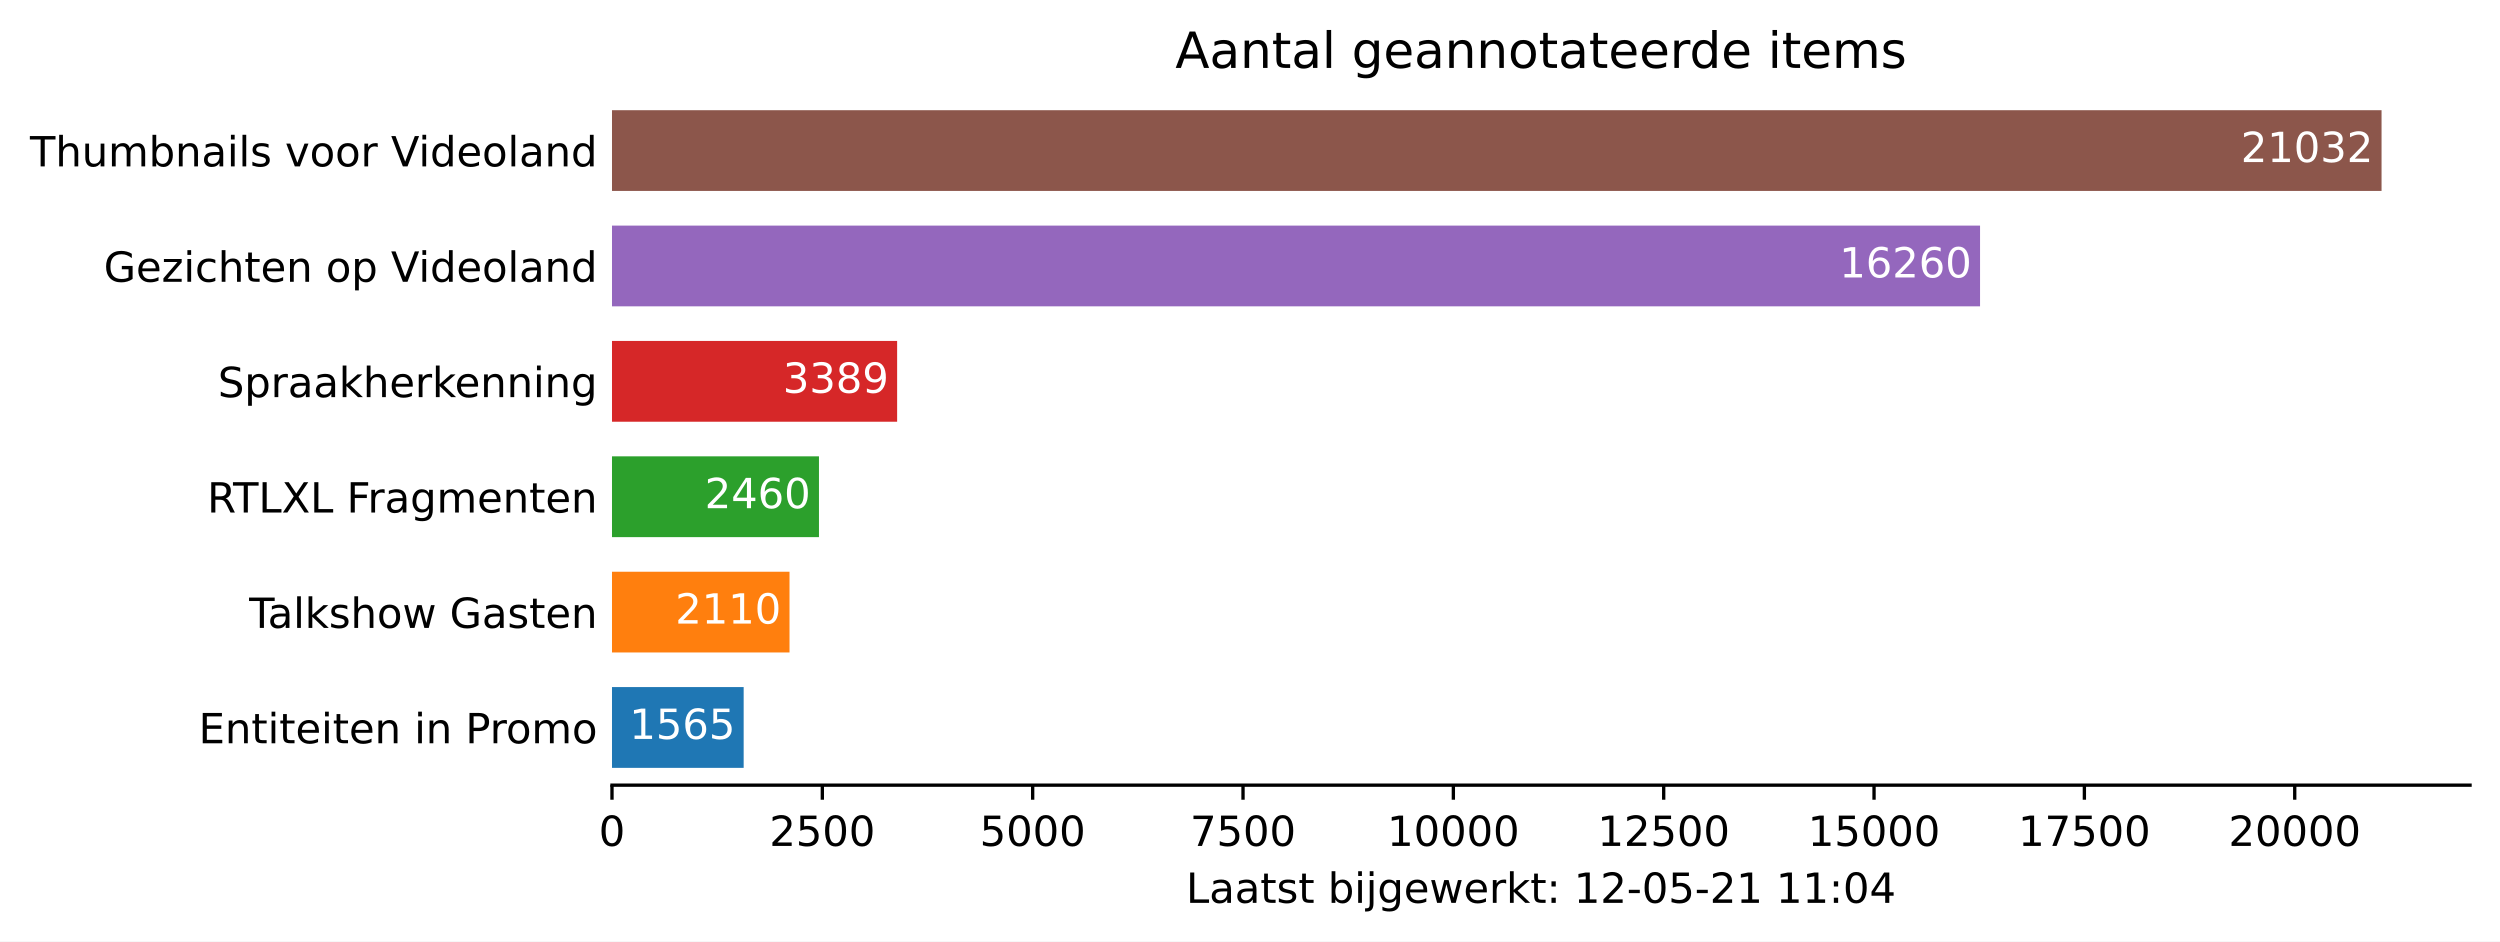
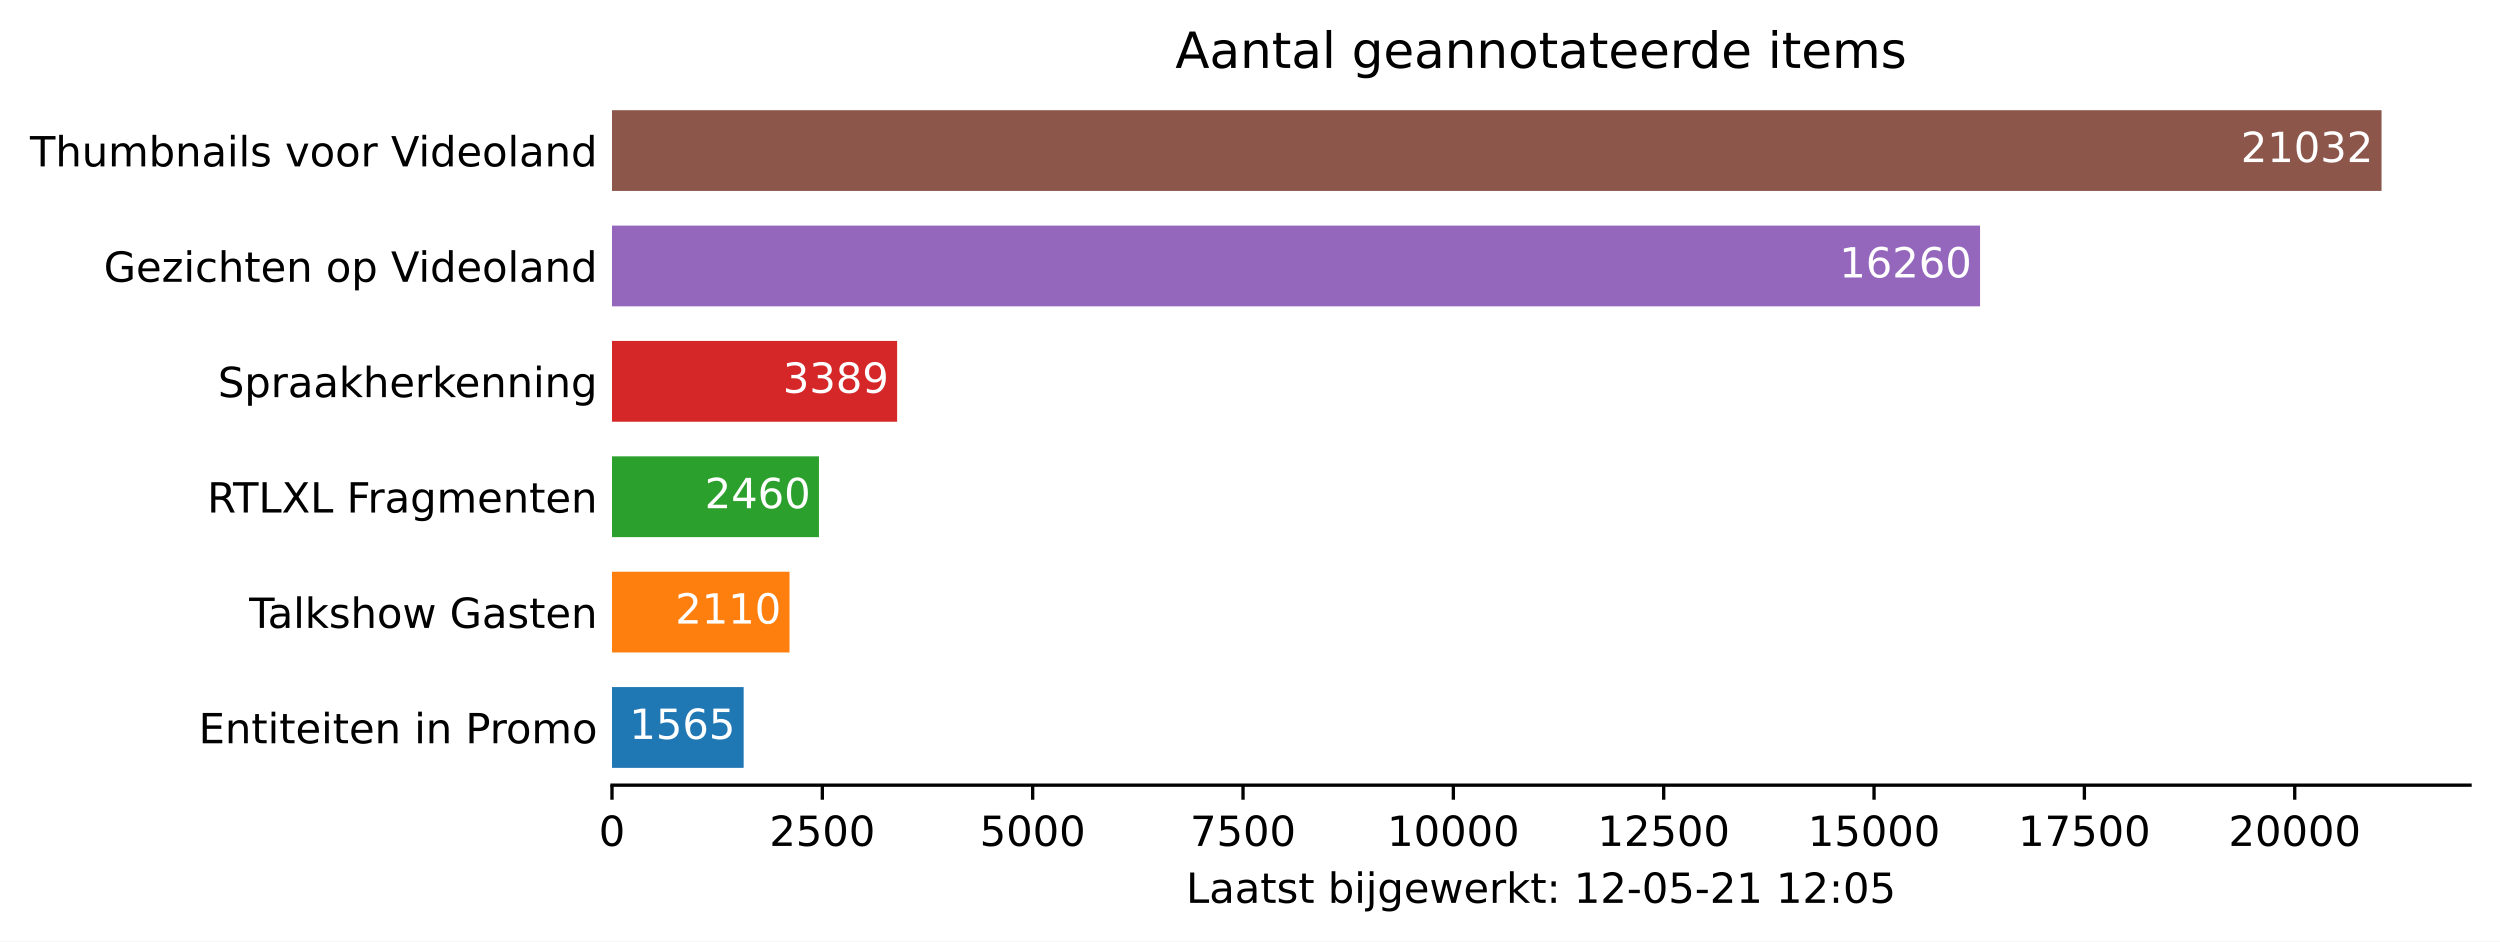
<svg xmlns="http://www.w3.org/2000/svg" xmlns:xlink="http://www.w3.org/1999/xlink" height="226.194pt" version="1.1" viewBox="0 0 600.633 226.194" width="600.633pt">
  <defs>
    <style type="text/css">*{stroke-linecap:butt;stroke-linejoin:round;}</style>
  </defs>
  <g id="figure_1">
    <g id="patch_1">
      <path d="M 0 226.194  L 600.633 226.194  L 600.633 0  L 0 0  z " style="fill:#ffffff;" />
    </g>
    <g id="axes_1">
      <g id="patch_2">
        <path d="M 147.033 188.638  L 593.433 188.638  L 593.433 22.318  L 147.033 22.318  z " style="fill:#ffffff;" />
      </g>
      <g id="patch_3">
-         <path clip-path="url(#p263cde535e)" d="M 147.033 184.48  L 178.668 184.48  L 178.668 165.076  L 147.033 165.076  z " style="fill:#1f77b4;" />
+         <path clip-path="url(#pf174ad5b69)" d="M 147.033 184.48  L 178.668 184.48  L 178.668 165.076  L 147.033 165.076  z " style="fill:#1f77b4;" />
      </g>
      <g id="patch_4">
-         <path clip-path="url(#p263cde535e)" d="M 147.033 156.76  L 189.685 156.76  L 189.685 137.356  L 147.033 137.356  z " style="fill:#ff7f0e;" />
+         <path clip-path="url(#pf174ad5b69)" d="M 147.033 156.76  L 189.685 156.76  L 189.685 137.356  L 147.033 137.356  z " style="fill:#ff7f0e;" />
      </g>
      <g id="patch_5">
-         <path clip-path="url(#p263cde535e)" d="M 147.033 129.04  L 196.759 129.04  L 196.759 109.636  L 147.033 109.636  z " style="fill:#2ca02c;" />
+         <path clip-path="url(#pf174ad5b69)" d="M 147.033 129.04  L 196.759 129.04  L 196.759 109.636  L 147.033 109.636  z " style="fill:#2ca02c;" />
      </g>
      <g id="patch_6">
-         <path clip-path="url(#p263cde535e)" d="M 147.033 101.32  L 215.538 101.32  L 215.538 81.916  L 147.033 81.916  z " style="fill:#d62728;" />
+         <path clip-path="url(#pf174ad5b69)" d="M 147.033 101.32  L 215.538 101.32  L 215.538 81.916  L 147.033 81.916  z " style="fill:#d62728;" />
      </g>
      <g id="patch_7">
-         <path clip-path="url(#p263cde535e)" d="M 147.033 73.6  L 475.714 73.6  L 475.714 54.196  L 147.033 54.196  z " style="fill:#9467bd;" />
+         <path clip-path="url(#pf174ad5b69)" d="M 147.033 73.6  L 475.714 73.6  L 475.714 54.196  L 147.033 54.196  z " style="fill:#9467bd;" />
      </g>
      <g id="patch_8">
-         <path clip-path="url(#p263cde535e)" d="M 147.033 45.88  L 572.176 45.88  L 572.176 26.476  L 147.033 26.476  z " style="fill:#8c564b;" />
+         <path clip-path="url(#pf174ad5b69)" d="M 147.033 45.88  L 572.176 45.88  L 572.176 26.476  L 147.033 26.476  z " style="fill:#8c564b;" />
      </g>
      <g id="matplotlib.axis_1">
        <g id="xtick_1">
          <g id="line2d_1">
            <defs>
-               <path d="M 0 0  L 0 3.5  " id="m3bd227bd7e" style="stroke:#000000;stroke-width:0.8;" />
+               <path d="M 0 0  L 0 3.5  " id="mc2f18423f3" style="stroke:#000000;stroke-width:0.8;" />
            </defs>
            <g>
-               <use style="stroke:#000000;stroke-width:0.8;" x="147.033" xlink:href="#m3bd227bd7e" y="188.638" />
+               <use style="stroke:#000000;stroke-width:0.8;" x="147.033" xlink:href="#mc2f18423f3" y="188.638" />
            </g>
          </g>
          <g id="text_1">
            <g transform="translate(143.8516 203.2366)scale(0.1 -0.1)">
              <defs>
                <path d="M 2034 4250  Q 1547 4250 1301 3770  Q 1056 3291 1056 2328  Q 1056 1369 1301 889  Q 1547 409 2034 409  Q 2525 409 2770 889  Q 3016 1369 3016 2328  Q 3016 3291 2770 3770  Q 2525 4250 2034 4250  z M 2034 4750  Q 2819 4750 3233 4129  Q 3647 3509 3647 2328  Q 3647 1150 3233 529  Q 2819 -91 2034 -91  Q 1250 -91 836 529  Q 422 1150 422 2328  Q 422 3509 836 4129  Q 1250 4750 2034 4750  z " id="DejaVuSans-30" transform="scale(0.015625)" />
              </defs>
              <use xlink:href="#DejaVuSans-30" />
            </g>
          </g>
        </g>
        <g id="xtick_2">
          <g id="line2d_2">
            <g>
-               <use style="stroke:#000000;stroke-width:0.8;" x="197.568" xlink:href="#m3bd227bd7e" y="188.638" />
+               <use style="stroke:#000000;stroke-width:0.8;" x="197.568" xlink:href="#mc2f18423f3" y="188.638" />
            </g>
          </g>
          <g id="text_2">
            <g transform="translate(184.8431 203.2366)scale(0.1 -0.1)">
              <defs>
                <path d="M 1228 531  L 3431 531  L 3431 0  L 469 0  L 469 531  Q 828 903 1448 1529  Q 2069 2156 2228 2338  Q 2531 2678 2651 2914  Q 2772 3150 2772 3378  Q 2772 3750 2511 3984  Q 2250 4219 1831 4219  Q 1534 4219 1204 4116  Q 875 4013 500 3803  L 500 4441  Q 881 4594 1212 4672  Q 1544 4750 1819 4750  Q 2544 4750 2975 4387  Q 3406 4025 3406 3419  Q 3406 3131 3298 2873  Q 3191 2616 2906 2266  Q 2828 2175 2409 1742  Q 1991 1309 1228 531  z " id="DejaVuSans-32" transform="scale(0.015625)" />
                <path d="M 691 4666  L 3169 4666  L 3169 4134  L 1269 4134  L 1269 2991  Q 1406 3038 1543 3061  Q 1681 3084 1819 3084  Q 2600 3084 3056 2656  Q 3513 2228 3513 1497  Q 3513 744 3044 326  Q 2575 -91 1722 -91  Q 1428 -91 1123 -41  Q 819 9 494 109  L 494 744  Q 775 591 1075 516  Q 1375 441 1709 441  Q 2250 441 2565 725  Q 2881 1009 2881 1497  Q 2881 1984 2565 2268  Q 2250 2553 1709 2553  Q 1456 2553 1204 2497  Q 953 2441 691 2322  L 691 4666  z " id="DejaVuSans-35" transform="scale(0.015625)" />
              </defs>
              <use xlink:href="#DejaVuSans-32" />
              <use x="63.623" xlink:href="#DejaVuSans-35" />
              <use x="127.246" xlink:href="#DejaVuSans-30" />
              <use x="190.869" xlink:href="#DejaVuSans-30" />
            </g>
          </g>
        </g>
        <g id="xtick_3">
          <g id="line2d_3">
            <g>
-               <use style="stroke:#000000;stroke-width:0.8;" x="248.103" xlink:href="#m3bd227bd7e" y="188.638" />
+               <use style="stroke:#000000;stroke-width:0.8;" x="248.103" xlink:href="#mc2f18423f3" y="188.638" />
            </g>
          </g>
          <g id="text_3">
            <g transform="translate(235.3783 203.2366)scale(0.1 -0.1)">
              <use xlink:href="#DejaVuSans-35" />
              <use x="63.623" xlink:href="#DejaVuSans-30" />
              <use x="127.246" xlink:href="#DejaVuSans-30" />
              <use x="190.869" xlink:href="#DejaVuSans-30" />
            </g>
          </g>
        </g>
        <g id="xtick_4">
          <g id="line2d_4">
            <g>
-               <use style="stroke:#000000;stroke-width:0.8;" x="298.639" xlink:href="#m3bd227bd7e" y="188.638" />
+               <use style="stroke:#000000;stroke-width:0.8;" x="298.639" xlink:href="#mc2f18423f3" y="188.638" />
            </g>
          </g>
          <g id="text_4">
            <g transform="translate(285.9135 203.2366)scale(0.1 -0.1)">
              <defs>
                <path d="M 525 4666  L 3525 4666  L 3525 4397  L 1831 0  L 1172 0  L 2766 4134  L 525 4134  L 525 4666  z " id="DejaVuSans-37" transform="scale(0.015625)" />
              </defs>
              <use xlink:href="#DejaVuSans-37" />
              <use x="63.623" xlink:href="#DejaVuSans-35" />
              <use x="127.246" xlink:href="#DejaVuSans-30" />
              <use x="190.869" xlink:href="#DejaVuSans-30" />
            </g>
          </g>
        </g>
        <g id="xtick_5">
          <g id="line2d_5">
            <g>
-               <use style="stroke:#000000;stroke-width:0.8;" x="349.174" xlink:href="#m3bd227bd7e" y="188.638" />
+               <use style="stroke:#000000;stroke-width:0.8;" x="349.174" xlink:href="#mc2f18423f3" y="188.638" />
            </g>
          </g>
          <g id="text_5">
            <g transform="translate(333.2675 203.2366)scale(0.1 -0.1)">
              <defs>
                <path d="M 794 531  L 1825 531  L 1825 4091  L 703 3866  L 703 4441  L 1819 4666  L 2450 4666  L 2450 531  L 3481 531  L 3481 0  L 794 0  L 794 531  z " id="DejaVuSans-31" transform="scale(0.015625)" />
              </defs>
              <use xlink:href="#DejaVuSans-31" />
              <use x="63.623" xlink:href="#DejaVuSans-30" />
              <use x="127.246" xlink:href="#DejaVuSans-30" />
              <use x="190.869" xlink:href="#DejaVuSans-30" />
              <use x="254.492" xlink:href="#DejaVuSans-30" />
            </g>
          </g>
        </g>
        <g id="xtick_6">
          <g id="line2d_6">
            <g>
-               <use style="stroke:#000000;stroke-width:0.8;" x="399.709" xlink:href="#m3bd227bd7e" y="188.638" />
+               <use style="stroke:#000000;stroke-width:0.8;" x="399.709" xlink:href="#mc2f18423f3" y="188.638" />
            </g>
          </g>
          <g id="text_6">
            <g transform="translate(383.8028 203.2366)scale(0.1 -0.1)">
              <use xlink:href="#DejaVuSans-31" />
              <use x="63.623" xlink:href="#DejaVuSans-32" />
              <use x="127.246" xlink:href="#DejaVuSans-35" />
              <use x="190.869" xlink:href="#DejaVuSans-30" />
              <use x="254.492" xlink:href="#DejaVuSans-30" />
            </g>
          </g>
        </g>
        <g id="xtick_7">
          <g id="line2d_7">
            <g>
-               <use style="stroke:#000000;stroke-width:0.8;" x="450.244" xlink:href="#m3bd227bd7e" y="188.638" />
+               <use style="stroke:#000000;stroke-width:0.8;" x="450.244" xlink:href="#mc2f18423f3" y="188.638" />
            </g>
          </g>
          <g id="text_7">
            <g transform="translate(434.338 203.2366)scale(0.1 -0.1)">
              <use xlink:href="#DejaVuSans-31" />
              <use x="63.623" xlink:href="#DejaVuSans-35" />
              <use x="127.246" xlink:href="#DejaVuSans-30" />
              <use x="190.869" xlink:href="#DejaVuSans-30" />
              <use x="254.492" xlink:href="#DejaVuSans-30" />
            </g>
          </g>
        </g>
        <g id="xtick_8">
          <g id="line2d_8">
            <g>
-               <use style="stroke:#000000;stroke-width:0.8;" x="500.779" xlink:href="#m3bd227bd7e" y="188.638" />
+               <use style="stroke:#000000;stroke-width:0.8;" x="500.779" xlink:href="#mc2f18423f3" y="188.638" />
            </g>
          </g>
          <g id="text_8">
            <g transform="translate(484.8732 203.2366)scale(0.1 -0.1)">
              <use xlink:href="#DejaVuSans-31" />
              <use x="63.623" xlink:href="#DejaVuSans-37" />
              <use x="127.246" xlink:href="#DejaVuSans-35" />
              <use x="190.869" xlink:href="#DejaVuSans-30" />
              <use x="254.492" xlink:href="#DejaVuSans-30" />
            </g>
          </g>
        </g>
        <g id="xtick_9">
          <g id="line2d_9">
            <g>
-               <use style="stroke:#000000;stroke-width:0.8;" x="551.315" xlink:href="#m3bd227bd7e" y="188.638" />
+               <use style="stroke:#000000;stroke-width:0.8;" x="551.315" xlink:href="#mc2f18423f3" y="188.638" />
            </g>
          </g>
          <g id="text_9">
            <g transform="translate(535.4085 203.2366)scale(0.1 -0.1)">
              <use xlink:href="#DejaVuSans-32" />
              <use x="63.623" xlink:href="#DejaVuSans-30" />
              <use x="127.246" xlink:href="#DejaVuSans-30" />
              <use x="190.869" xlink:href="#DejaVuSans-30" />
              <use x="254.492" xlink:href="#DejaVuSans-30" />
            </g>
          </g>
        </g>
        <g id="text_10">
          <g transform="translate(284.9578 216.9147)scale(0.1 -0.1)">
            <defs>
              <path d="M 628 4666  L 1259 4666  L 1259 531  L 3531 531  L 3531 0  L 628 0  L 628 4666  z " id="DejaVuSans-4c" transform="scale(0.015625)" />
              <path d="M 2194 1759  Q 1497 1759 1228 1600  Q 959 1441 959 1056  Q 959 750 1161 570  Q 1363 391 1709 391  Q 2188 391 2477 730  Q 2766 1069 2766 1631  L 2766 1759  L 2194 1759  z M 3341 1997  L 3341 0  L 2766 0  L 2766 531  Q 2569 213 2275 61  Q 1981 -91 1556 -91  Q 1019 -91 701 211  Q 384 513 384 1019  Q 384 1609 779 1909  Q 1175 2209 1959 2209  L 2766 2209  L 2766 2266  Q 2766 2663 2505 2880  Q 2244 3097 1772 3097  Q 1472 3097 1187 3025  Q 903 2953 641 2809  L 641 3341  Q 956 3463 1253 3523  Q 1550 3584 1831 3584  Q 2591 3584 2966 3190  Q 3341 2797 3341 1997  z " id="DejaVuSans-61" transform="scale(0.015625)" />
              <path d="M 1172 4494  L 1172 3500  L 2356 3500  L 2356 3053  L 1172 3053  L 1172 1153  Q 1172 725 1289 603  Q 1406 481 1766 481  L 2356 481  L 2356 0  L 1766 0  Q 1100 0 847 248  Q 594 497 594 1153  L 594 3053  L 172 3053  L 172 3500  L 594 3500  L 594 4494  L 1172 4494  z " id="DejaVuSans-74" transform="scale(0.015625)" />
              <path d="M 2834 3397  L 2834 2853  Q 2591 2978 2328 3040  Q 2066 3103 1784 3103  Q 1356 3103 1142 2972  Q 928 2841 928 2578  Q 928 2378 1081 2264  Q 1234 2150 1697 2047  L 1894 2003  Q 2506 1872 2764 1633  Q 3022 1394 3022 966  Q 3022 478 2636 193  Q 2250 -91 1575 -91  Q 1294 -91 989 -36  Q 684 19 347 128  L 347 722  Q 666 556 975 473  Q 1284 391 1588 391  Q 1994 391 2212 530  Q 2431 669 2431 922  Q 2431 1156 2273 1281  Q 2116 1406 1581 1522  L 1381 1569  Q 847 1681 609 1914  Q 372 2147 372 2553  Q 372 3047 722 3315  Q 1072 3584 1716 3584  Q 2034 3584 2315 3537  Q 2597 3491 2834 3397  z " id="DejaVuSans-73" transform="scale(0.015625)" />
              <path id="DejaVuSans-20" transform="scale(0.015625)" />
              <path d="M 3116 1747  Q 3116 2381 2855 2742  Q 2594 3103 2138 3103  Q 1681 3103 1420 2742  Q 1159 2381 1159 1747  Q 1159 1113 1420 752  Q 1681 391 2138 391  Q 2594 391 2855 752  Q 3116 1113 3116 1747  z M 1159 2969  Q 1341 3281 1617 3432  Q 1894 3584 2278 3584  Q 2916 3584 3314 3078  Q 3713 2572 3713 1747  Q 3713 922 3314 415  Q 2916 -91 2278 -91  Q 1894 -91 1617 61  Q 1341 213 1159 525  L 1159 0  L 581 0  L 581 4863  L 1159 4863  L 1159 2969  z " id="DejaVuSans-62" transform="scale(0.015625)" />
              <path d="M 603 3500  L 1178 3500  L 1178 0  L 603 0  L 603 3500  z M 603 4863  L 1178 4863  L 1178 4134  L 603 4134  L 603 4863  z " id="DejaVuSans-69" transform="scale(0.015625)" />
              <path d="M 603 3500  L 1178 3500  L 1178 -63  Q 1178 -731 923 -1031  Q 669 -1331 103 -1331  L -116 -1331  L -116 -844  L 38 -844  Q 366 -844 484 -692  Q 603 -541 603 -63  L 603 3500  z M 603 4863  L 1178 4863  L 1178 4134  L 603 4134  L 603 4863  z " id="DejaVuSans-6a" transform="scale(0.015625)" />
              <path d="M 2906 1791  Q 2906 2416 2648 2759  Q 2391 3103 1925 3103  Q 1463 3103 1205 2759  Q 947 2416 947 1791  Q 947 1169 1205 825  Q 1463 481 1925 481  Q 2391 481 2648 825  Q 2906 1169 2906 1791  z M 3481 434  Q 3481 -459 3084 -895  Q 2688 -1331 1869 -1331  Q 1566 -1331 1297 -1286  Q 1028 -1241 775 -1147  L 775 -588  Q 1028 -725 1275 -790  Q 1522 -856 1778 -856  Q 2344 -856 2625 -561  Q 2906 -266 2906 331  L 2906 616  Q 2728 306 2450 153  Q 2172 0 1784 0  Q 1141 0 747 490  Q 353 981 353 1791  Q 353 2603 747 3093  Q 1141 3584 1784 3584  Q 2172 3584 2450 3431  Q 2728 3278 2906 2969  L 2906 3500  L 3481 3500  L 3481 434  z " id="DejaVuSans-67" transform="scale(0.015625)" />
              <path d="M 3597 1894  L 3597 1613  L 953 1613  Q 991 1019 1311 708  Q 1631 397 2203 397  Q 2534 397 2845 478  Q 3156 559 3463 722  L 3463 178  Q 3153 47 2828 -22  Q 2503 -91 2169 -91  Q 1331 -91 842 396  Q 353 884 353 1716  Q 353 2575 817 3079  Q 1281 3584 2069 3584  Q 2775 3584 3186 3129  Q 3597 2675 3597 1894  z M 3022 2063  Q 3016 2534 2758 2815  Q 2500 3097 2075 3097  Q 1594 3097 1305 2825  Q 1016 2553 972 2059  L 3022 2063  z " id="DejaVuSans-65" transform="scale(0.015625)" />
              <path d="M 269 3500  L 844 3500  L 1563 769  L 2278 3500  L 2956 3500  L 3675 769  L 4391 3500  L 4966 3500  L 4050 0  L 3372 0  L 2619 2869  L 1863 0  L 1184 0  L 269 3500  z " id="DejaVuSans-77" transform="scale(0.015625)" />
              <path d="M 2631 2963  Q 2534 3019 2420 3045  Q 2306 3072 2169 3072  Q 1681 3072 1420 2755  Q 1159 2438 1159 1844  L 1159 0  L 581 0  L 581 3500  L 1159 3500  L 1159 2956  Q 1341 3275 1631 3429  Q 1922 3584 2338 3584  Q 2397 3584 2469 3576  Q 2541 3569 2628 3553  L 2631 2963  z " id="DejaVuSans-72" transform="scale(0.015625)" />
              <path d="M 581 4863  L 1159 4863  L 1159 1991  L 2875 3500  L 3609 3500  L 1753 1863  L 3688 0  L 2938 0  L 1159 1709  L 1159 0  L 581 0  L 581 4863  z " id="DejaVuSans-6b" transform="scale(0.015625)" />
              <path d="M 750 794  L 1409 794  L 1409 0  L 750 0  L 750 794  z M 750 3309  L 1409 3309  L 1409 2516  L 750 2516  L 750 3309  z " id="DejaVuSans-3a" transform="scale(0.015625)" />
              <path d="M 313 2009  L 1997 2009  L 1997 1497  L 313 1497  L 313 2009  z " id="DejaVuSans-2d" transform="scale(0.015625)" />
-               <path d="M 2419 4116  L 825 1625  L 2419 1625  L 2419 4116  z M 2253 4666  L 3047 4666  L 3047 1625  L 3713 1625  L 3713 1100  L 3047 1100  L 3047 0  L 2419 0  L 2419 1100  L 313 1100  L 313 1709  L 2253 4666  z " id="DejaVuSans-34" transform="scale(0.015625)" />
            </defs>
            <use xlink:href="#DejaVuSans-4c" />
            <use x="55.713" xlink:href="#DejaVuSans-61" />
            <use x="116.992" xlink:href="#DejaVuSans-61" />
            <use x="178.271" xlink:href="#DejaVuSans-74" />
            <use x="217.48" xlink:href="#DejaVuSans-73" />
            <use x="269.58" xlink:href="#DejaVuSans-74" />
            <use x="308.789" xlink:href="#DejaVuSans-20" />
            <use x="340.576" xlink:href="#DejaVuSans-62" />
            <use x="404.053" xlink:href="#DejaVuSans-69" />
            <use x="431.836" xlink:href="#DejaVuSans-6a" />
            <use x="459.619" xlink:href="#DejaVuSans-67" />
            <use x="523.096" xlink:href="#DejaVuSans-65" />
            <use x="584.619" xlink:href="#DejaVuSans-77" />
            <use x="666.406" xlink:href="#DejaVuSans-65" />
            <use x="727.93" xlink:href="#DejaVuSans-72" />
            <use x="769.043" xlink:href="#DejaVuSans-6b" />
            <use x="826.953" xlink:href="#DejaVuSans-74" />
            <use x="866.162" xlink:href="#DejaVuSans-3a" />
            <use x="899.854" xlink:href="#DejaVuSans-20" />
            <use x="931.641" xlink:href="#DejaVuSans-31" />
            <use x="995.264" xlink:href="#DejaVuSans-32" />
            <use x="1058.887" xlink:href="#DejaVuSans-2d" />
            <use x="1094.971" xlink:href="#DejaVuSans-30" />
            <use x="1158.594" xlink:href="#DejaVuSans-35" />
            <use x="1222.217" xlink:href="#DejaVuSans-2d" />
            <use x="1258.301" xlink:href="#DejaVuSans-32" />
            <use x="1321.924" xlink:href="#DejaVuSans-31" />
            <use x="1385.547" xlink:href="#DejaVuSans-20" />
            <use x="1417.334" xlink:href="#DejaVuSans-31" />
-             <use x="1480.957" xlink:href="#DejaVuSans-31" />
+             <use x="1480.957" xlink:href="#DejaVuSans-32" />
            <use x="1544.58" xlink:href="#DejaVuSans-3a" />
            <use x="1578.271" xlink:href="#DejaVuSans-30" />
-             <use x="1641.895" xlink:href="#DejaVuSans-34" />
+             <use x="1641.895" xlink:href="#DejaVuSans-35" />
          </g>
        </g>
      </g>
      <g id="matplotlib.axis_2">
        <g id="ytick_1">
          <g id="line2d_10" />
          <g id="text_11">
            <g transform="translate(47.725 178.5773)scale(0.1 -0.1)">
              <defs>
                <path d="M 628 4666  L 3578 4666  L 3578 4134  L 1259 4134  L 1259 2753  L 3481 2753  L 3481 2222  L 1259 2222  L 1259 531  L 3634 531  L 3634 0  L 628 0  L 628 4666  z " id="DejaVuSans-45" transform="scale(0.015625)" />
                <path d="M 3513 2113  L 3513 0  L 2938 0  L 2938 2094  Q 2938 2591 2744 2837  Q 2550 3084 2163 3084  Q 1697 3084 1428 2787  Q 1159 2491 1159 1978  L 1159 0  L 581 0  L 581 3500  L 1159 3500  L 1159 2956  Q 1366 3272 1645 3428  Q 1925 3584 2291 3584  Q 2894 3584 3203 3211  Q 3513 2838 3513 2113  z " id="DejaVuSans-6e" transform="scale(0.015625)" />
                <path d="M 1259 4147  L 1259 2394  L 2053 2394  Q 2494 2394 2734 2622  Q 2975 2850 2975 3272  Q 2975 3691 2734 3919  Q 2494 4147 2053 4147  L 1259 4147  z M 628 4666  L 2053 4666  Q 2838 4666 3239 4311  Q 3641 3956 3641 3272  Q 3641 2581 3239 2228  Q 2838 1875 2053 1875  L 1259 1875  L 1259 0  L 628 0  L 628 4666  z " id="DejaVuSans-50" transform="scale(0.015625)" />
                <path d="M 1959 3097  Q 1497 3097 1228 2736  Q 959 2375 959 1747  Q 959 1119 1226 758  Q 1494 397 1959 397  Q 2419 397 2687 759  Q 2956 1122 2956 1747  Q 2956 2369 2687 2733  Q 2419 3097 1959 3097  z M 1959 3584  Q 2709 3584 3137 3096  Q 3566 2609 3566 1747  Q 3566 888 3137 398  Q 2709 -91 1959 -91  Q 1206 -91 779 398  Q 353 888 353 1747  Q 353 2609 779 3096  Q 1206 3584 1959 3584  z " id="DejaVuSans-6f" transform="scale(0.015625)" />
                <path d="M 3328 2828  Q 3544 3216 3844 3400  Q 4144 3584 4550 3584  Q 5097 3584 5394 3201  Q 5691 2819 5691 2113  L 5691 0  L 5113 0  L 5113 2094  Q 5113 2597 4934 2840  Q 4756 3084 4391 3084  Q 3944 3084 3684 2787  Q 3425 2491 3425 1978  L 3425 0  L 2847 0  L 2847 2094  Q 2847 2600 2669 2842  Q 2491 3084 2119 3084  Q 1678 3084 1418 2786  Q 1159 2488 1159 1978  L 1159 0  L 581 0  L 581 3500  L 1159 3500  L 1159 2956  Q 1356 3278 1631 3431  Q 1906 3584 2284 3584  Q 2666 3584 2933 3390  Q 3200 3197 3328 2828  z " id="DejaVuSans-6d" transform="scale(0.015625)" />
              </defs>
              <use xlink:href="#DejaVuSans-45" />
              <use x="63.184" xlink:href="#DejaVuSans-6e" />
              <use x="126.562" xlink:href="#DejaVuSans-74" />
              <use x="165.771" xlink:href="#DejaVuSans-69" />
              <use x="193.555" xlink:href="#DejaVuSans-74" />
              <use x="232.764" xlink:href="#DejaVuSans-65" />
              <use x="294.287" xlink:href="#DejaVuSans-69" />
              <use x="322.07" xlink:href="#DejaVuSans-74" />
              <use x="361.279" xlink:href="#DejaVuSans-65" />
              <use x="422.803" xlink:href="#DejaVuSans-6e" />
              <use x="486.182" xlink:href="#DejaVuSans-20" />
              <use x="517.969" xlink:href="#DejaVuSans-69" />
              <use x="545.752" xlink:href="#DejaVuSans-6e" />
              <use x="609.131" xlink:href="#DejaVuSans-20" />
              <use x="640.918" xlink:href="#DejaVuSans-50" />
              <use x="699.471" xlink:href="#DejaVuSans-72" />
              <use x="738.334" xlink:href="#DejaVuSans-6f" />
              <use x="799.516" xlink:href="#DejaVuSans-6d" />
              <use x="896.928" xlink:href="#DejaVuSans-6f" />
            </g>
          </g>
        </g>
        <g id="ytick_2">
          <g id="line2d_11" />
          <g id="text_12">
            <g transform="translate(59.85938 150.8573)scale(0.1 -0.1)">
              <defs>
                <path d="M -19 4666  L 3928 4666  L 3928 4134  L 2272 4134  L 2272 0  L 1638 0  L 1638 4134  L -19 4134  L -19 4666  z " id="DejaVuSans-54" transform="scale(0.015625)" />
                <path d="M 603 4863  L 1178 4863  L 1178 0  L 603 0  L 603 4863  z " id="DejaVuSans-6c" transform="scale(0.015625)" />
                <path d="M 3513 2113  L 3513 0  L 2938 0  L 2938 2094  Q 2938 2591 2744 2837  Q 2550 3084 2163 3084  Q 1697 3084 1428 2787  Q 1159 2491 1159 1978  L 1159 0  L 581 0  L 581 4863  L 1159 4863  L 1159 2956  Q 1366 3272 1645 3428  Q 1925 3584 2291 3584  Q 2894 3584 3203 3211  Q 3513 2838 3513 2113  z " id="DejaVuSans-68" transform="scale(0.015625)" />
                <path d="M 3809 666  L 3809 1919  L 2778 1919  L 2778 2438  L 4434 2438  L 4434 434  Q 4069 175 3628 42  Q 3188 -91 2688 -91  Q 1594 -91 976 548  Q 359 1188 359 2328  Q 359 3472 976 4111  Q 1594 4750 2688 4750  Q 3144 4750 3555 4637  Q 3966 4525 4313 4306  L 4313 3634  Q 3963 3931 3569 4081  Q 3175 4231 2741 4231  Q 1884 4231 1454 3753  Q 1025 3275 1025 2328  Q 1025 1384 1454 906  Q 1884 428 2741 428  Q 3075 428 3337 486  Q 3600 544 3809 666  z " id="DejaVuSans-47" transform="scale(0.015625)" />
              </defs>
              <use xlink:href="#DejaVuSans-54" />
              <use x="44.584" xlink:href="#DejaVuSans-61" />
              <use x="105.863" xlink:href="#DejaVuSans-6c" />
              <use x="133.646" xlink:href="#DejaVuSans-6b" />
              <use x="191.557" xlink:href="#DejaVuSans-73" />
              <use x="243.656" xlink:href="#DejaVuSans-68" />
              <use x="307.035" xlink:href="#DejaVuSans-6f" />
              <use x="368.217" xlink:href="#DejaVuSans-77" />
              <use x="450.004" xlink:href="#DejaVuSans-20" />
              <use x="481.791" xlink:href="#DejaVuSans-47" />
              <use x="559.281" xlink:href="#DejaVuSans-61" />
              <use x="620.561" xlink:href="#DejaVuSans-73" />
              <use x="672.66" xlink:href="#DejaVuSans-74" />
              <use x="711.869" xlink:href="#DejaVuSans-65" />
              <use x="773.393" xlink:href="#DejaVuSans-6e" />
            </g>
          </g>
        </g>
        <g id="ytick_3">
          <g id="line2d_12" />
          <g id="text_13">
            <g transform="translate(49.77344 123.1373)scale(0.1 -0.1)">
              <defs>
                <path d="M 2841 2188  Q 3044 2119 3236 1894  Q 3428 1669 3622 1275  L 4263 0  L 3584 0  L 2988 1197  Q 2756 1666 2539 1819  Q 2322 1972 1947 1972  L 1259 1972  L 1259 0  L 628 0  L 628 4666  L 2053 4666  Q 2853 4666 3247 4331  Q 3641 3997 3641 3322  Q 3641 2881 3436 2590  Q 3231 2300 2841 2188  z M 1259 4147  L 1259 2491  L 2053 2491  Q 2509 2491 2742 2702  Q 2975 2913 2975 3322  Q 2975 3731 2742 3939  Q 2509 4147 2053 4147  L 1259 4147  z " id="DejaVuSans-52" transform="scale(0.015625)" />
                <path d="M 403 4666  L 1081 4666  L 2241 2931  L 3406 4666  L 4084 4666  L 2584 2425  L 4184 0  L 3506 0  L 2194 1984  L 872 0  L 191 0  L 1856 2491  L 403 4666  z " id="DejaVuSans-58" transform="scale(0.015625)" />
                <path d="M 628 4666  L 3309 4666  L 3309 4134  L 1259 4134  L 1259 2759  L 3109 2759  L 3109 2228  L 1259 2228  L 1259 0  L 628 0  L 628 4666  z " id="DejaVuSans-46" transform="scale(0.015625)" />
              </defs>
              <use xlink:href="#DejaVuSans-52" />
              <use x="62.232" xlink:href="#DejaVuSans-54" />
              <use x="123.316" xlink:href="#DejaVuSans-4c" />
              <use x="179.029" xlink:href="#DejaVuSans-58" />
              <use x="247.535" xlink:href="#DejaVuSans-4c" />
              <use x="303.248" xlink:href="#DejaVuSans-20" />
              <use x="335.035" xlink:href="#DejaVuSans-46" />
              <use x="385.305" xlink:href="#DejaVuSans-72" />
              <use x="426.418" xlink:href="#DejaVuSans-61" />
              <use x="487.697" xlink:href="#DejaVuSans-67" />
              <use x="551.174" xlink:href="#DejaVuSans-6d" />
              <use x="648.586" xlink:href="#DejaVuSans-65" />
              <use x="710.109" xlink:href="#DejaVuSans-6e" />
              <use x="773.488" xlink:href="#DejaVuSans-74" />
              <use x="812.697" xlink:href="#DejaVuSans-65" />
              <use x="874.221" xlink:href="#DejaVuSans-6e" />
            </g>
          </g>
        </g>
        <g id="ytick_4">
          <g id="line2d_13" />
          <g id="text_14">
            <g transform="translate(52.35625 95.41734)scale(0.1 -0.1)">
              <defs>
                <path d="M 3425 4513  L 3425 3897  Q 3066 4069 2747 4153  Q 2428 4238 2131 4238  Q 1616 4238 1336 4038  Q 1056 3838 1056 3469  Q 1056 3159 1242 3001  Q 1428 2844 1947 2747  L 2328 2669  Q 3034 2534 3370 2195  Q 3706 1856 3706 1288  Q 3706 609 3251 259  Q 2797 -91 1919 -91  Q 1588 -91 1214 -16  Q 841 59 441 206  L 441 856  Q 825 641 1194 531  Q 1563 422 1919 422  Q 2459 422 2753 634  Q 3047 847 3047 1241  Q 3047 1584 2836 1778  Q 2625 1972 2144 2069  L 1759 2144  Q 1053 2284 737 2584  Q 422 2884 422 3419  Q 422 4038 858 4394  Q 1294 4750 2059 4750  Q 2388 4750 2728 4690  Q 3069 4631 3425 4513  z " id="DejaVuSans-53" transform="scale(0.015625)" />
                <path d="M 1159 525  L 1159 -1331  L 581 -1331  L 581 3500  L 1159 3500  L 1159 2969  Q 1341 3281 1617 3432  Q 1894 3584 2278 3584  Q 2916 3584 3314 3078  Q 3713 2572 3713 1747  Q 3713 922 3314 415  Q 2916 -91 2278 -91  Q 1894 -91 1617 61  Q 1341 213 1159 525  z M 3116 1747  Q 3116 2381 2855 2742  Q 2594 3103 2138 3103  Q 1681 3103 1420 2742  Q 1159 2381 1159 1747  Q 1159 1113 1420 752  Q 1681 391 2138 391  Q 2594 391 2855 752  Q 3116 1113 3116 1747  z " id="DejaVuSans-70" transform="scale(0.015625)" />
              </defs>
              <use xlink:href="#DejaVuSans-53" />
              <use x="63.477" xlink:href="#DejaVuSans-70" />
              <use x="126.953" xlink:href="#DejaVuSans-72" />
              <use x="168.066" xlink:href="#DejaVuSans-61" />
              <use x="229.346" xlink:href="#DejaVuSans-61" />
              <use x="290.625" xlink:href="#DejaVuSans-6b" />
              <use x="348.535" xlink:href="#DejaVuSans-68" />
              <use x="411.914" xlink:href="#DejaVuSans-65" />
              <use x="473.438" xlink:href="#DejaVuSans-72" />
              <use x="514.551" xlink:href="#DejaVuSans-6b" />
              <use x="568.836" xlink:href="#DejaVuSans-65" />
              <use x="630.359" xlink:href="#DejaVuSans-6e" />
              <use x="693.738" xlink:href="#DejaVuSans-6e" />
              <use x="757.117" xlink:href="#DejaVuSans-69" />
              <use x="784.9" xlink:href="#DejaVuSans-6e" />
              <use x="848.279" xlink:href="#DejaVuSans-67" />
            </g>
          </g>
        </g>
        <g id="ytick_5">
          <g id="line2d_14" />
          <g id="text_15">
            <g transform="translate(24.92813 67.69734)scale(0.1 -0.1)">
              <defs>
                <path d="M 353 3500  L 3084 3500  L 3084 2975  L 922 459  L 3084 459  L 3084 0  L 275 0  L 275 525  L 2438 3041  L 353 3041  L 353 3500  z " id="DejaVuSans-7a" transform="scale(0.015625)" />
                <path d="M 3122 3366  L 3122 2828  Q 2878 2963 2633 3030  Q 2388 3097 2138 3097  Q 1578 3097 1268 2742  Q 959 2388 959 1747  Q 959 1106 1268 751  Q 1578 397 2138 397  Q 2388 397 2633 464  Q 2878 531 3122 666  L 3122 134  Q 2881 22 2623 -34  Q 2366 -91 2075 -91  Q 1284 -91 818 406  Q 353 903 353 1747  Q 353 2603 823 3093  Q 1294 3584 2113 3584  Q 2378 3584 2631 3529  Q 2884 3475 3122 3366  z " id="DejaVuSans-63" transform="scale(0.015625)" />
                <path d="M 1831 0  L 50 4666  L 709 4666  L 2188 738  L 3669 4666  L 4325 4666  L 2547 0  L 1831 0  z " id="DejaVuSans-56" transform="scale(0.015625)" />
                <path d="M 2906 2969  L 2906 4863  L 3481 4863  L 3481 0  L 2906 0  L 2906 525  Q 2725 213 2448 61  Q 2172 -91 1784 -91  Q 1150 -91 751 415  Q 353 922 353 1747  Q 353 2572 751 3078  Q 1150 3584 1784 3584  Q 2172 3584 2448 3432  Q 2725 3281 2906 2969  z M 947 1747  Q 947 1113 1208 752  Q 1469 391 1925 391  Q 2381 391 2643 752  Q 2906 1113 2906 1747  Q 2906 2381 2643 2742  Q 2381 3103 1925 3103  Q 1469 3103 1208 2742  Q 947 2381 947 1747  z " id="DejaVuSans-64" transform="scale(0.015625)" />
              </defs>
              <use xlink:href="#DejaVuSans-47" />
              <use x="77.49" xlink:href="#DejaVuSans-65" />
              <use x="139.014" xlink:href="#DejaVuSans-7a" />
              <use x="191.504" xlink:href="#DejaVuSans-69" />
              <use x="219.287" xlink:href="#DejaVuSans-63" />
              <use x="274.268" xlink:href="#DejaVuSans-68" />
              <use x="337.646" xlink:href="#DejaVuSans-74" />
              <use x="376.855" xlink:href="#DejaVuSans-65" />
              <use x="438.379" xlink:href="#DejaVuSans-6e" />
              <use x="501.758" xlink:href="#DejaVuSans-20" />
              <use x="533.545" xlink:href="#DejaVuSans-6f" />
              <use x="594.727" xlink:href="#DejaVuSans-70" />
              <use x="658.203" xlink:href="#DejaVuSans-20" />
              <use x="689.99" xlink:href="#DejaVuSans-56" />
              <use x="756.148" xlink:href="#DejaVuSans-69" />
              <use x="783.932" xlink:href="#DejaVuSans-64" />
              <use x="847.408" xlink:href="#DejaVuSans-65" />
              <use x="908.932" xlink:href="#DejaVuSans-6f" />
              <use x="970.113" xlink:href="#DejaVuSans-6c" />
              <use x="997.896" xlink:href="#DejaVuSans-61" />
              <use x="1059.176" xlink:href="#DejaVuSans-6e" />
              <use x="1122.555" xlink:href="#DejaVuSans-64" />
            </g>
          </g>
        </g>
        <g id="ytick_6">
          <g id="line2d_15" />
          <g id="text_16">
            <g transform="translate(7.2 39.97734)scale(0.1 -0.1)">
              <defs>
                <path d="M 544 1381  L 544 3500  L 1119 3500  L 1119 1403  Q 1119 906 1312 657  Q 1506 409 1894 409  Q 2359 409 2629 706  Q 2900 1003 2900 1516  L 2900 3500  L 3475 3500  L 3475 0  L 2900 0  L 2900 538  Q 2691 219 2414 64  Q 2138 -91 1772 -91  Q 1169 -91 856 284  Q 544 659 544 1381  z M 1991 3584  L 1991 3584  z " id="DejaVuSans-75" transform="scale(0.015625)" />
                <path d="M 191 3500  L 800 3500  L 1894 563  L 2988 3500  L 3597 3500  L 2284 0  L 1503 0  L 191 3500  z " id="DejaVuSans-76" transform="scale(0.015625)" />
              </defs>
              <use xlink:href="#DejaVuSans-54" />
              <use x="61.084" xlink:href="#DejaVuSans-68" />
              <use x="124.463" xlink:href="#DejaVuSans-75" />
              <use x="187.842" xlink:href="#DejaVuSans-6d" />
              <use x="285.254" xlink:href="#DejaVuSans-62" />
              <use x="348.73" xlink:href="#DejaVuSans-6e" />
              <use x="412.109" xlink:href="#DejaVuSans-61" />
              <use x="473.389" xlink:href="#DejaVuSans-69" />
              <use x="501.172" xlink:href="#DejaVuSans-6c" />
              <use x="528.955" xlink:href="#DejaVuSans-73" />
              <use x="581.055" xlink:href="#DejaVuSans-20" />
              <use x="612.842" xlink:href="#DejaVuSans-76" />
              <use x="672.021" xlink:href="#DejaVuSans-6f" />
              <use x="733.203" xlink:href="#DejaVuSans-6f" />
              <use x="794.385" xlink:href="#DejaVuSans-72" />
              <use x="835.498" xlink:href="#DejaVuSans-20" />
              <use x="867.285" xlink:href="#DejaVuSans-56" />
              <use x="933.443" xlink:href="#DejaVuSans-69" />
              <use x="961.227" xlink:href="#DejaVuSans-64" />
              <use x="1024.703" xlink:href="#DejaVuSans-65" />
              <use x="1086.227" xlink:href="#DejaVuSans-6f" />
              <use x="1147.408" xlink:href="#DejaVuSans-6c" />
              <use x="1175.191" xlink:href="#DejaVuSans-61" />
              <use x="1236.471" xlink:href="#DejaVuSans-6e" />
              <use x="1299.85" xlink:href="#DejaVuSans-64" />
            </g>
          </g>
        </g>
      </g>
      <g id="patch_9">
        <path d="M 147.033 188.638  L 593.433 188.638  " style="fill:none;stroke:#000000;stroke-linecap:square;stroke-linejoin:miter;stroke-width:0.8;" />
      </g>
      <g id="text_17">
        <g style="fill:#ffffff;" transform="translate(151.2179 177.5375)scale(0.1 -0.1)">
          <defs>
            <path d="M 2113 2584  Q 1688 2584 1439 2293  Q 1191 2003 1191 1497  Q 1191 994 1439 701  Q 1688 409 2113 409  Q 2538 409 2786 701  Q 3034 994 3034 1497  Q 3034 2003 2786 2293  Q 2538 2584 2113 2584  z M 3366 4563  L 3366 3988  Q 3128 4100 2886 4159  Q 2644 4219 2406 4219  Q 1781 4219 1451 3797  Q 1122 3375 1075 2522  Q 1259 2794 1537 2939  Q 1816 3084 2150 3084  Q 2853 3084 3261 2657  Q 3669 2231 3669 1497  Q 3669 778 3244 343  Q 2819 -91 2113 -91  Q 1303 -91 875 529  Q 447 1150 447 2328  Q 447 3434 972 4092  Q 1497 4750 2381 4750  Q 2619 4750 2861 4703  Q 3103 4656 3366 4563  z " id="DejaVuSans-36" transform="scale(0.015625)" />
          </defs>
          <use xlink:href="#DejaVuSans-31" />
          <use x="63.623" xlink:href="#DejaVuSans-35" />
          <use x="127.246" xlink:href="#DejaVuSans-36" />
          <use x="190.869" xlink:href="#DejaVuSans-35" />
        </g>
      </g>
      <g id="text_18">
        <g style="fill:#ffffff;" transform="translate(162.2346 149.8175)scale(0.1 -0.1)">
          <use xlink:href="#DejaVuSans-32" />
          <use x="63.623" xlink:href="#DejaVuSans-31" />
          <use x="127.246" xlink:href="#DejaVuSans-31" />
          <use x="190.869" xlink:href="#DejaVuSans-30" />
        </g>
      </g>
      <g id="text_19">
        <g style="fill:#ffffff;" transform="translate(169.3095 122.0975)scale(0.1 -0.1)">
+           <defs>
+             <path d="M 2419 4116  L 825 1625  L 2419 1625  L 2419 4116  z M 2253 4666  L 3047 4666  L 3047 1625  L 3713 1625  L 3713 1100  L 3047 1100  L 3047 0  L 2419 0  L 2419 1100  L 313 1100  L 313 1709  L 2253 4666  z " id="DejaVuSans-34" transform="scale(0.015625)" />
+           </defs>
          <use xlink:href="#DejaVuSans-32" />
          <use x="63.623" xlink:href="#DejaVuSans-34" />
          <use x="127.246" xlink:href="#DejaVuSans-36" />
          <use x="190.869" xlink:href="#DejaVuSans-30" />
        </g>
      </g>
      <g id="text_20">
        <g style="fill:#ffffff;" transform="translate(188.0884 94.3775)scale(0.1 -0.1)">
          <defs>
            <path d="M 2597 2516  Q 3050 2419 3304 2112  Q 3559 1806 3559 1356  Q 3559 666 3084 287  Q 2609 -91 1734 -91  Q 1441 -91 1130 -33  Q 819 25 488 141  L 488 750  Q 750 597 1062 519  Q 1375 441 1716 441  Q 2309 441 2620 675  Q 2931 909 2931 1356  Q 2931 1769 2642 2001  Q 2353 2234 1838 2234  L 1294 2234  L 1294 2753  L 1863 2753  Q 2328 2753 2575 2939  Q 2822 3125 2822 3475  Q 2822 3834 2567 4026  Q 2313 4219 1838 4219  Q 1578 4219 1281 4162  Q 984 4106 628 3988  L 628 4550  Q 988 4650 1302 4700  Q 1616 4750 1894 4750  Q 2613 4750 3031 4423  Q 3450 4097 3450 3541  Q 3450 3153 3228 2886  Q 3006 2619 2597 2516  z " id="DejaVuSans-33" transform="scale(0.015625)" />
            <path d="M 2034 2216  Q 1584 2216 1326 1975  Q 1069 1734 1069 1313  Q 1069 891 1326 650  Q 1584 409 2034 409  Q 2484 409 2743 651  Q 3003 894 3003 1313  Q 3003 1734 2745 1975  Q 2488 2216 2034 2216  z M 1403 2484  Q 997 2584 770 2862  Q 544 3141 544 3541  Q 544 4100 942 4425  Q 1341 4750 2034 4750  Q 2731 4750 3128 4425  Q 3525 4100 3525 3541  Q 3525 3141 3298 2862  Q 3072 2584 2669 2484  Q 3125 2378 3379 2068  Q 3634 1759 3634 1313  Q 3634 634 3220 271  Q 2806 -91 2034 -91  Q 1263 -91 848 271  Q 434 634 434 1313  Q 434 1759 690 2068  Q 947 2378 1403 2484  z M 1172 3481  Q 1172 3119 1398 2916  Q 1625 2713 2034 2713  Q 2441 2713 2670 2916  Q 2900 3119 2900 3481  Q 2900 3844 2670 4047  Q 2441 4250 2034 4250  Q 1625 4250 1398 4047  Q 1172 3844 1172 3481  z " id="DejaVuSans-38" transform="scale(0.015625)" />
            <path d="M 703 97  L 703 672  Q 941 559 1184 500  Q 1428 441 1663 441  Q 2288 441 2617 861  Q 2947 1281 2994 2138  Q 2813 1869 2534 1725  Q 2256 1581 1919 1581  Q 1219 1581 811 2004  Q 403 2428 403 3163  Q 403 3881 828 4315  Q 1253 4750 1959 4750  Q 2769 4750 3195 4129  Q 3622 3509 3622 2328  Q 3622 1225 3098 567  Q 2575 -91 1691 -91  Q 1453 -91 1209 -44  Q 966 3 703 97  z M 1959 2075  Q 2384 2075 2632 2365  Q 2881 2656 2881 3163  Q 2881 3666 2632 3958  Q 2384 4250 1959 4250  Q 1534 4250 1286 3958  Q 1038 3666 1038 3163  Q 1038 2656 1286 2365  Q 1534 2075 1959 2075  z " id="DejaVuSans-39" transform="scale(0.015625)" />
          </defs>
          <use xlink:href="#DejaVuSans-33" />
          <use x="63.623" xlink:href="#DejaVuSans-33" />
          <use x="127.246" xlink:href="#DejaVuSans-38" />
          <use x="190.869" xlink:href="#DejaVuSans-39" />
        </g>
      </g>
      <g id="text_21">
        <g style="fill:#ffffff;" transform="translate(441.9015 66.6575)scale(0.1 -0.1)">
          <use xlink:href="#DejaVuSans-31" />
          <use x="63.623" xlink:href="#DejaVuSans-36" />
          <use x="127.246" xlink:href="#DejaVuSans-32" />
          <use x="190.869" xlink:href="#DejaVuSans-36" />
          <use x="254.492" xlink:href="#DejaVuSans-30" />
        </g>
      </g>
      <g id="text_22">
        <g style="fill:#ffffff;" transform="translate(538.3632 38.9375)scale(0.1 -0.1)">
          <use xlink:href="#DejaVuSans-32" />
          <use x="63.623" xlink:href="#DejaVuSans-31" />
          <use x="127.246" xlink:href="#DejaVuSans-30" />
          <use x="190.869" xlink:href="#DejaVuSans-33" />
          <use x="254.492" xlink:href="#DejaVuSans-32" />
        </g>
      </g>
      <g id="text_23">
        <g transform="translate(282.3769 16.31812)scale(0.12 -0.12)">
          <defs>
            <path d="M 2188 4044  L 1331 1722  L 3047 1722  L 2188 4044  z M 1831 4666  L 2547 4666  L 4325 0  L 3669 0  L 3244 1197  L 1141 1197  L 716 0  L 50 0  L 1831 4666  z " id="DejaVuSans-41" transform="scale(0.015625)" />
          </defs>
          <use xlink:href="#DejaVuSans-41" />
          <use x="68.408" xlink:href="#DejaVuSans-61" />
          <use x="129.688" xlink:href="#DejaVuSans-6e" />
          <use x="193.066" xlink:href="#DejaVuSans-74" />
          <use x="232.275" xlink:href="#DejaVuSans-61" />
          <use x="293.555" xlink:href="#DejaVuSans-6c" />
          <use x="321.338" xlink:href="#DejaVuSans-20" />
          <use x="353.125" xlink:href="#DejaVuSans-67" />
          <use x="416.602" xlink:href="#DejaVuSans-65" />
          <use x="478.125" xlink:href="#DejaVuSans-61" />
          <use x="539.404" xlink:href="#DejaVuSans-6e" />
          <use x="602.783" xlink:href="#DejaVuSans-6e" />
          <use x="666.162" xlink:href="#DejaVuSans-6f" />
          <use x="727.344" xlink:href="#DejaVuSans-74" />
          <use x="766.553" xlink:href="#DejaVuSans-61" />
          <use x="827.832" xlink:href="#DejaVuSans-74" />
          <use x="867.041" xlink:href="#DejaVuSans-65" />
          <use x="928.564" xlink:href="#DejaVuSans-65" />
          <use x="990.088" xlink:href="#DejaVuSans-72" />
          <use x="1029.451" xlink:href="#DejaVuSans-64" />
          <use x="1092.928" xlink:href="#DejaVuSans-65" />
          <use x="1154.451" xlink:href="#DejaVuSans-20" />
          <use x="1186.238" xlink:href="#DejaVuSans-69" />
          <use x="1214.021" xlink:href="#DejaVuSans-74" />
          <use x="1253.23" xlink:href="#DejaVuSans-65" />
          <use x="1314.754" xlink:href="#DejaVuSans-6d" />
          <use x="1412.166" xlink:href="#DejaVuSans-73" />
        </g>
      </g>
    </g>
  </g>
  <defs>
-     <clipPath id="p263cde535e">
+     <clipPath id="pf174ad5b69">
      <rect height="166.32" width="446.4" x="147.033" y="22.318" />
    </clipPath>
  </defs>
</svg>
